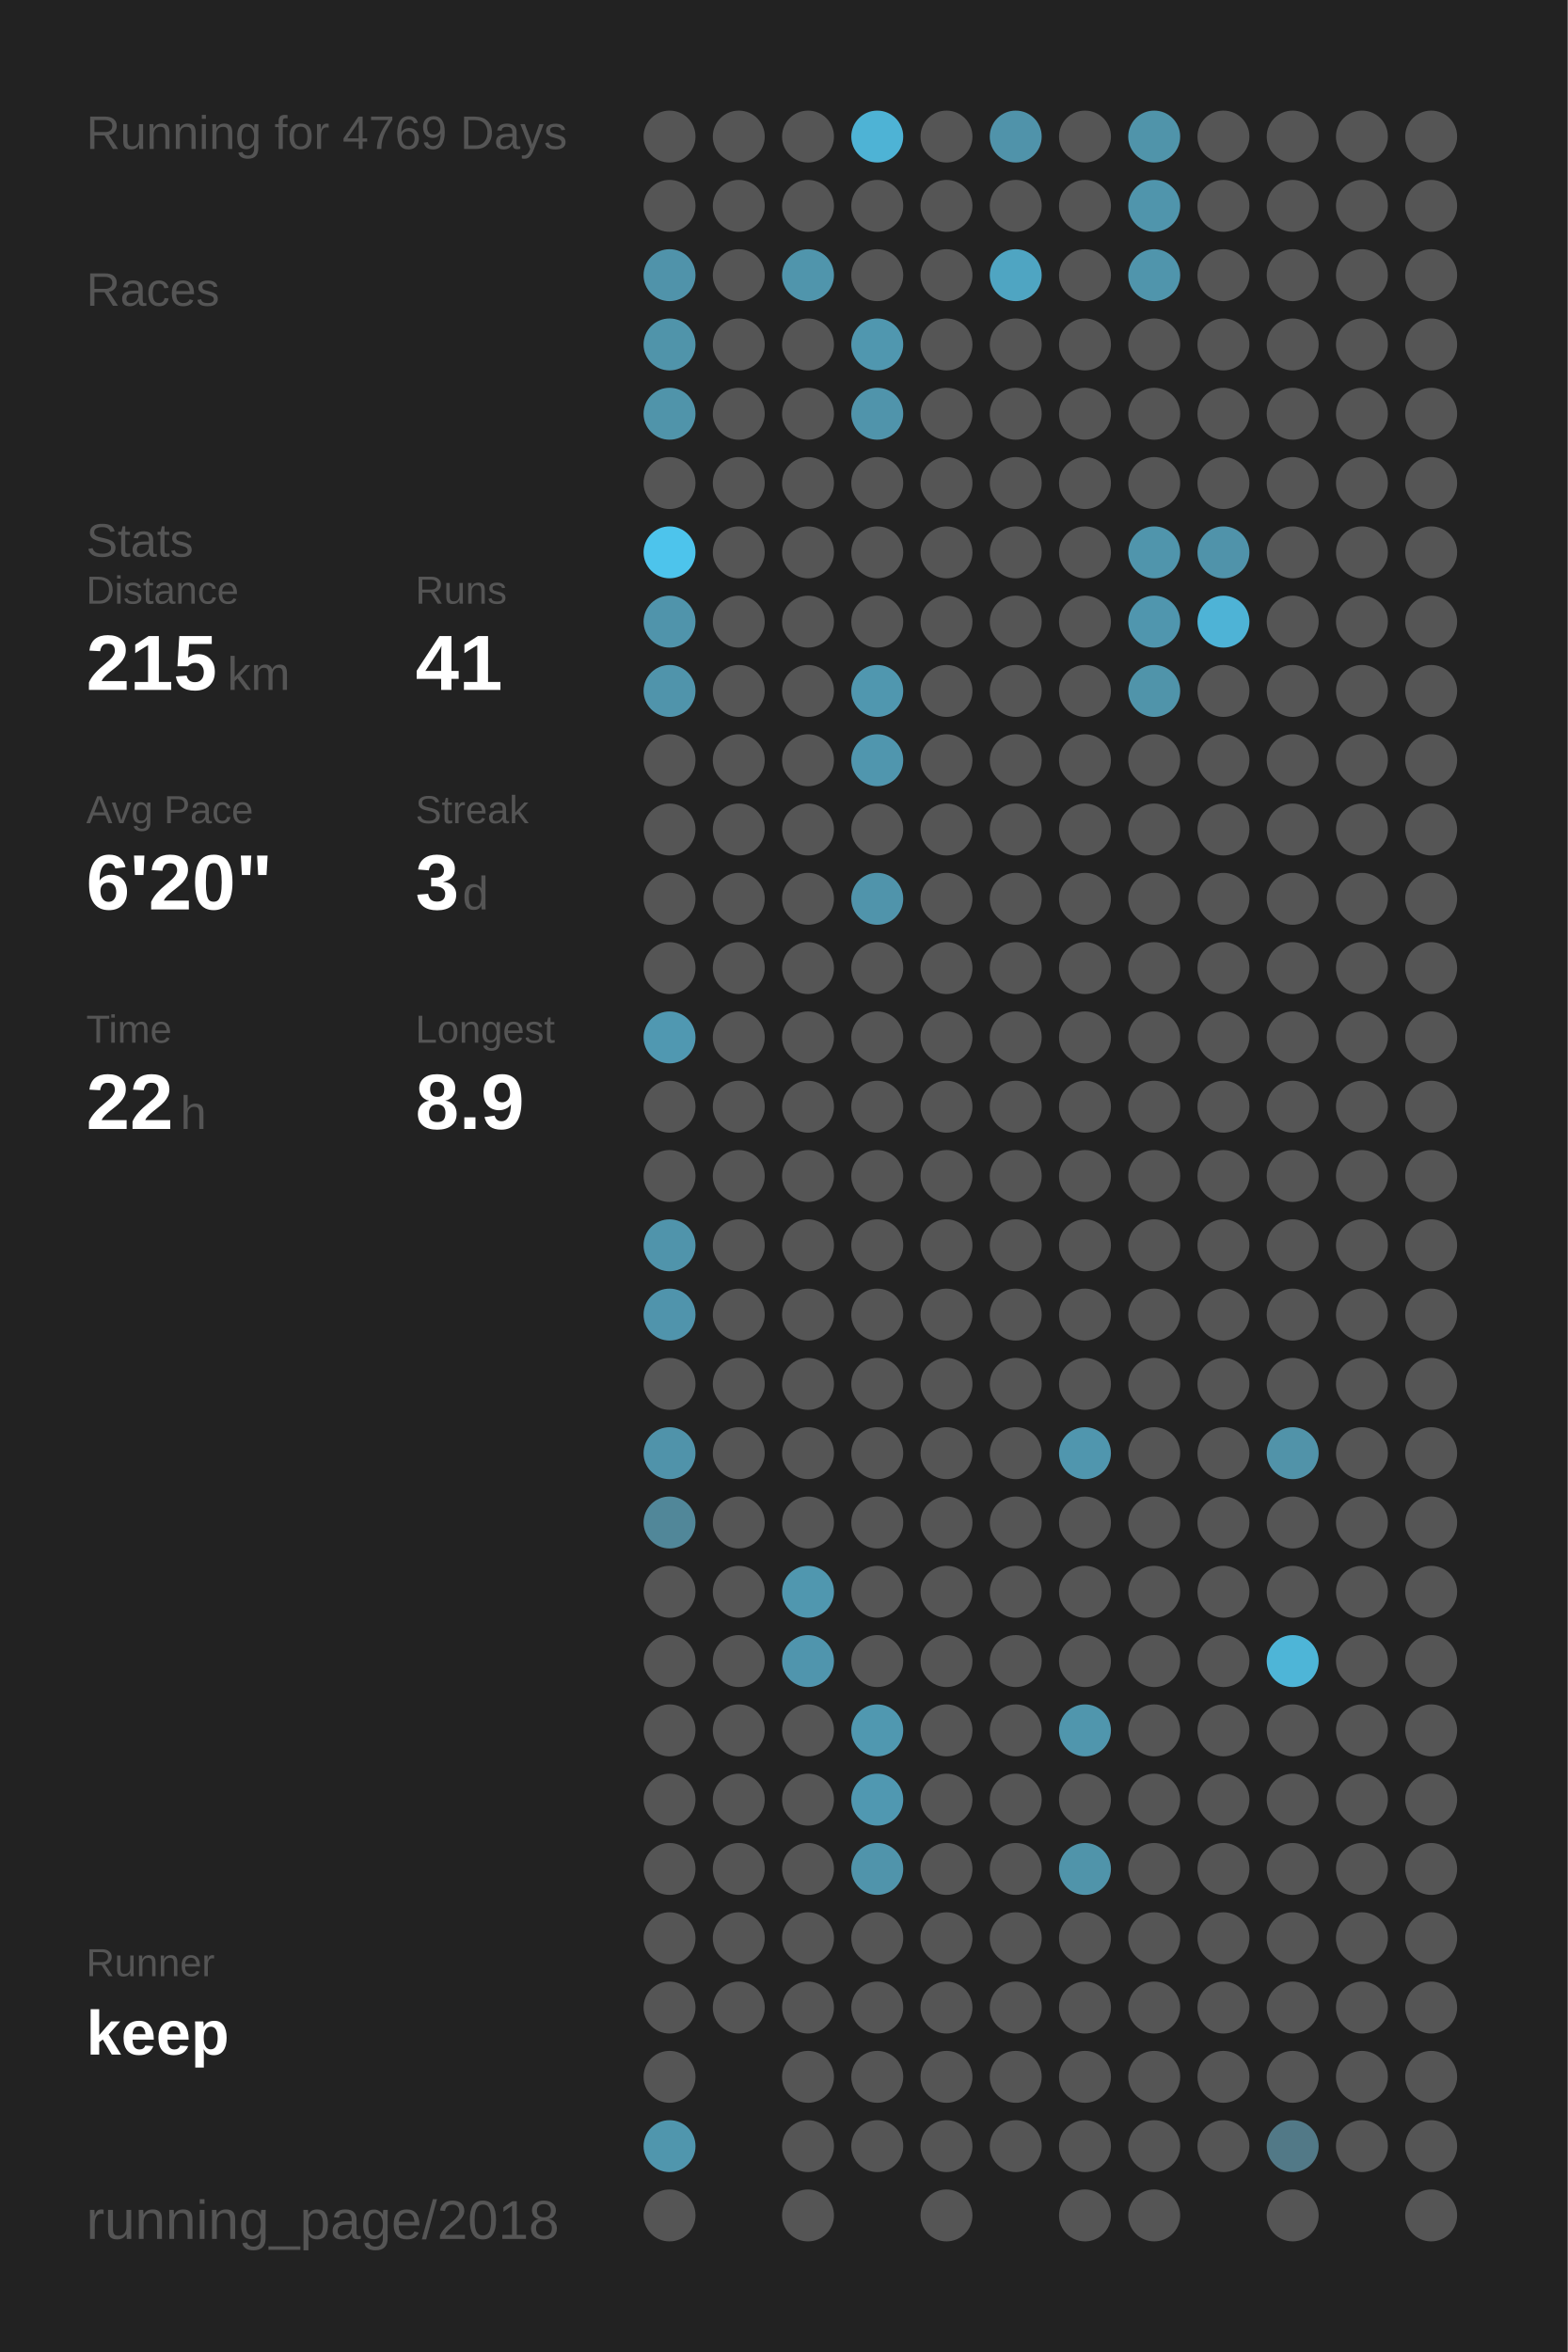
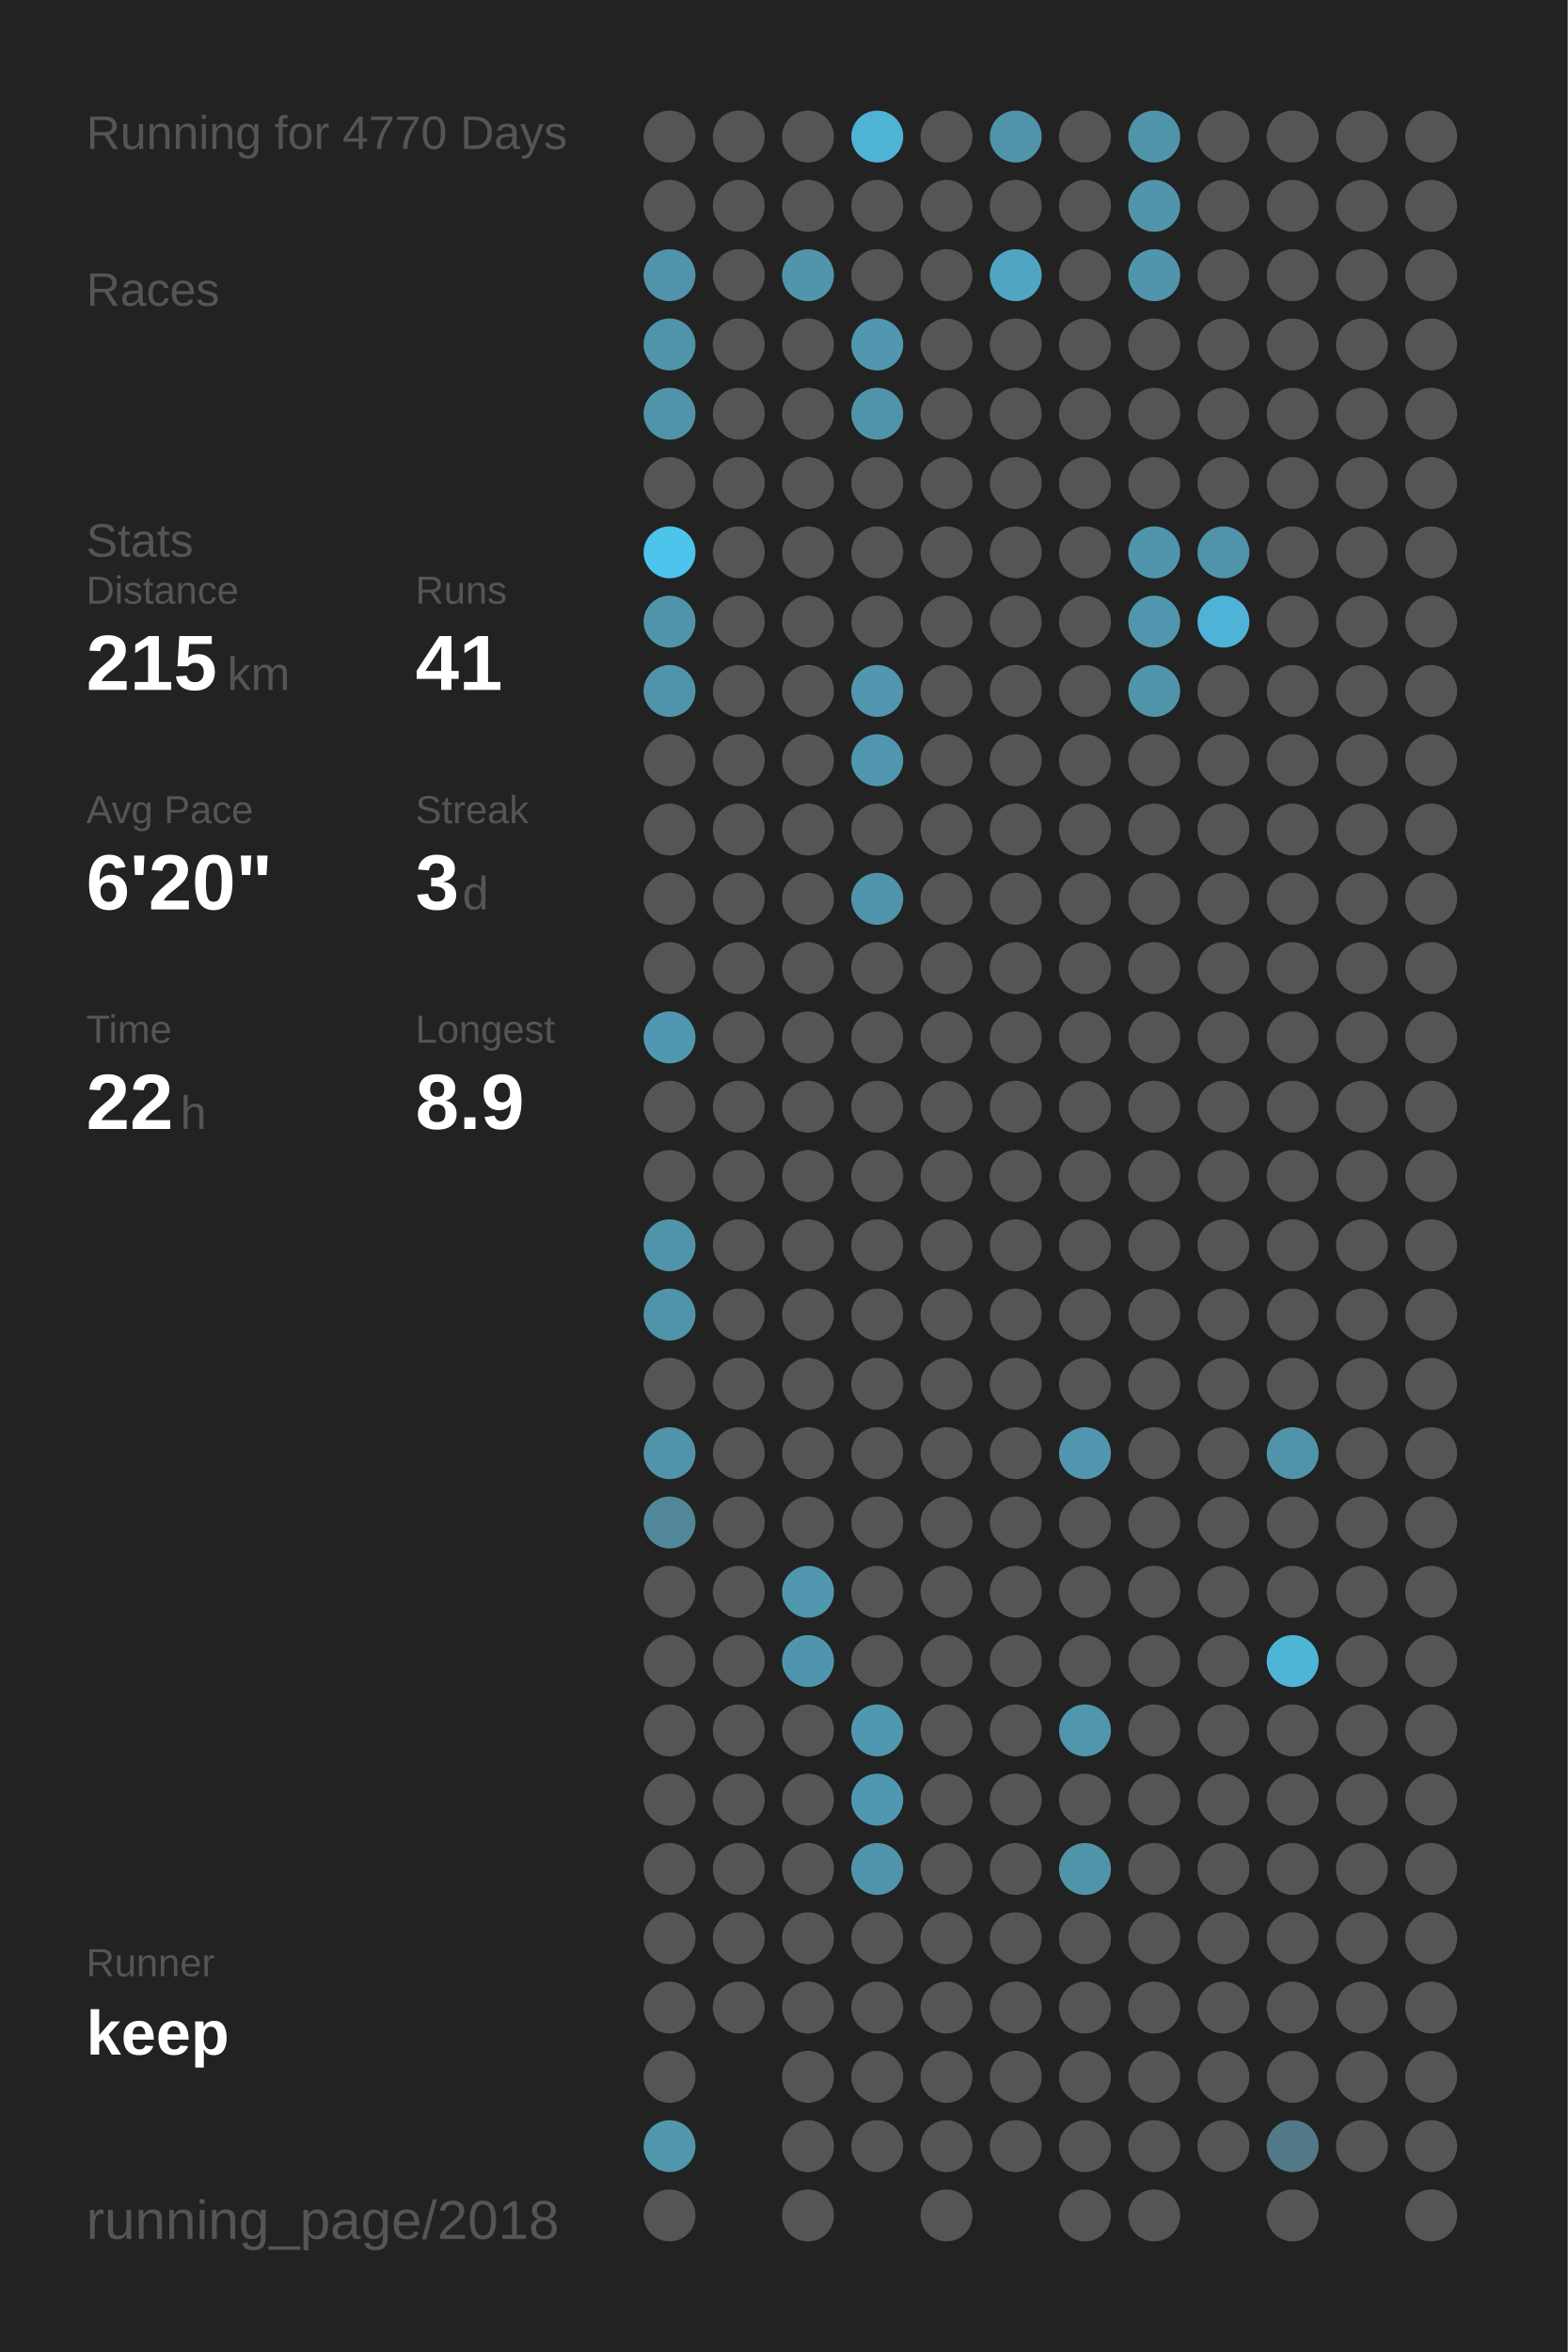
<svg xmlns="http://www.w3.org/2000/svg" baseProfile="full" height="300mm" version="1.1" viewBox="0,0,200,300" width="200mm">
  <defs />
  <rect fill="#222222" height="300" width="200" x="0" y="0" />
-   <text fill="#555555" style="font-size:6px; font-family:Arial;" x="11" y="19">Running for 4769 Days</text>
+   <text fill="#555555" style="font-size:6px; font-family:Arial;" x="11" y="19">Running for 4770 Days</text>
  <text fill="#555555" style="font-size:6px; font-family:Arial;" x="11" y="39">Races</text>
  <text fill="#555555" style="font-size:6px; font-family:Arial;" x="11" y="71">Stats</text>
  <text fill="#555555" style="font-size:5px; font-family:Arial;" x="11" y="77">Distance</text>
  <text fill="#FFFFFF" style="font-size:10px; font-family:Arial; font-weight:bold;" x="11" y="88">215</text>
  <text fill="#555555" style="font-size:6px; font-family:Arial;" x="29" y="88">km</text>
  <text fill="#555555" style="font-size:5px; font-family:Arial;" x="53" y="77">Runs</text>
  <text fill="#FFFFFF" style="font-size:10px; font-family:Arial; font-weight:bold;" x="53" y="88">41</text>
  <text fill="#555555" style="font-size:5px; font-family:Arial;" x="11" y="105">Avg Pace</text>
  <text fill="#FFFFFF" style="font-size:10px; font-family:Arial; font-weight:bold;" x="11" y="116">6'20"</text>
  <text fill="#555555" style="font-size:5px; font-family:Arial;" x="53" y="105">Streak</text>
  <text fill="#FFFFFF" style="font-size:10px; font-family:Arial; font-weight:bold;" x="53" y="116">3</text>
  <text fill="#555555" style="font-size:6px; font-family:Arial;" x="59" y="116">d</text>
  <text fill="#555555" style="font-size:5px; font-family:Arial;" x="11" y="133">Time</text>
  <text fill="#FFFFFF" style="font-size:10px; font-family:Arial; font-weight:bold;" x="11" y="144">22</text>
  <text fill="#555555" style="font-size:6px; font-family:Arial;" x="23" y="144">h</text>
  <text fill="#555555" style="font-size:5px; font-family:Arial;" x="53" y="133">Longest</text>
  <text fill="#FFFFFF" style="font-size:10px; font-family:Arial; font-weight:bold;" x="53" y="144">8.9</text>
  <text fill="#555555" style="font-size:5px; font-family:Arial;" x="11" y="252.065">Runner</text>
  <text fill="#FFFFFF" style="font-size:8px; font-family:Arial; font-weight:bold;" x="11" y="262.065">keep</text>
  <text fill="#555555" style="font-size:7px; font-family:Arial;" x="11" y="285.581">running_page/2018</text>
  <circle cx="85.417" cy="17.419" fill="#555555" r="3.312" />
  <circle cx="85.417" cy="26.258" fill="#555555" r="3.312" />
  <circle cx="85.417" cy="35.097" fill="#5093aa" r="3.312" />
  <circle cx="85.417" cy="43.935" fill="#5094aa" r="3.312" />
  <circle cx="85.417" cy="52.774" fill="#5094aa" r="3.312" />
  <circle cx="85.417" cy="61.613" fill="#555555" r="3.312" />
  <circle cx="85.417" cy="70.452" fill="#4dc4ec" r="3.312" />
  <circle cx="85.417" cy="79.29" fill="#5094ab" r="3.312" />
  <circle cx="85.417" cy="88.129" fill="#5094ab" r="3.312" />
  <circle cx="85.417" cy="96.968" fill="#555555" r="3.312" />
  <circle cx="85.417" cy="105.806" fill="#555555" r="3.312" />
  <circle cx="85.417" cy="114.645" fill="#555555" r="3.312" />
  <circle cx="85.417" cy="123.484" fill="#555555" r="3.312" />
  <circle cx="85.417" cy="132.323" fill="#5098b1" r="3.312" />
  <circle cx="85.417" cy="141.161" fill="#555555" r="3.312" />
  <circle cx="85.417" cy="150" fill="#555555" r="3.312" />
  <circle cx="85.417" cy="158.839" fill="#5094ab" r="3.312" />
  <circle cx="85.417" cy="167.677" fill="#5094ac" r="3.312" />
  <circle cx="85.417" cy="176.516" fill="#555555" r="3.312" />
  <circle cx="85.417" cy="185.355" fill="#5093aa" r="3.312" />
  <circle cx="85.417" cy="194.194" fill="#518799" r="3.312" />
  <circle cx="85.417" cy="203.032" fill="#555555" r="3.312" />
  <circle cx="85.417" cy="211.871" fill="#555555" r="3.312" />
  <circle cx="85.417" cy="220.71" fill="#555555" r="3.312" />
  <circle cx="85.417" cy="229.548" fill="#555555" r="3.312" />
  <circle cx="85.417" cy="238.387" fill="#555555" r="3.312" />
  <circle cx="85.417" cy="247.226" fill="#555555" r="3.312" />
  <circle cx="85.417" cy="256.065" fill="#555555" r="3.312" />
  <circle cx="85.417" cy="264.903" fill="#555555" r="3.312" />
  <circle cx="85.417" cy="273.742" fill="#5096ad" r="3.312" />
  <circle cx="85.417" cy="282.581" fill="#555555" r="3.312" />
  <circle cx="94.25" cy="17.419" fill="#555555" r="3.312" />
  <circle cx="94.25" cy="26.258" fill="#555555" r="3.312" />
  <circle cx="94.25" cy="35.097" fill="#555555" r="3.312" />
  <circle cx="94.25" cy="43.935" fill="#555555" r="3.312" />
  <circle cx="94.25" cy="52.774" fill="#555555" r="3.312" />
  <circle cx="94.25" cy="61.613" fill="#555555" r="3.312" />
  <circle cx="94.25" cy="70.452" fill="#555555" r="3.312" />
  <circle cx="94.25" cy="79.29" fill="#555555" r="3.312" />
  <circle cx="94.25" cy="88.129" fill="#555555" r="3.312" />
  <circle cx="94.25" cy="96.968" fill="#555555" r="3.312" />
  <circle cx="94.25" cy="105.806" fill="#555555" r="3.312" />
  <circle cx="94.25" cy="114.645" fill="#555555" r="3.312" />
  <circle cx="94.25" cy="123.484" fill="#555555" r="3.312" />
  <circle cx="94.25" cy="132.323" fill="#555555" r="3.312" />
  <circle cx="94.25" cy="141.161" fill="#555555" r="3.312" />
  <circle cx="94.25" cy="150" fill="#555555" r="3.312" />
  <circle cx="94.25" cy="158.839" fill="#555555" r="3.312" />
  <circle cx="94.25" cy="167.677" fill="#555555" r="3.312" />
  <circle cx="94.25" cy="176.516" fill="#555555" r="3.312" />
  <circle cx="94.25" cy="185.355" fill="#555555" r="3.312" />
  <circle cx="94.25" cy="194.194" fill="#555555" r="3.312" />
  <circle cx="94.25" cy="203.032" fill="#555555" r="3.312" />
  <circle cx="94.25" cy="211.871" fill="#555555" r="3.312" />
  <circle cx="94.25" cy="220.71" fill="#555555" r="3.312" />
  <circle cx="94.25" cy="229.548" fill="#555555" r="3.312" />
  <circle cx="94.25" cy="238.387" fill="#555555" r="3.312" />
  <circle cx="94.25" cy="247.226" fill="#555555" r="3.312" />
  <circle cx="94.25" cy="256.065" fill="#555555" r="3.312" />
  <circle cx="103.083" cy="17.419" fill="#555555" r="3.312" />
  <circle cx="103.083" cy="26.258" fill="#555555" r="3.312" />
  <circle cx="103.083" cy="35.097" fill="#5095ac" r="3.312" />
  <circle cx="103.083" cy="43.935" fill="#555555" r="3.312" />
  <circle cx="103.083" cy="52.774" fill="#555555" r="3.312" />
  <circle cx="103.083" cy="61.613" fill="#555555" r="3.312" />
  <circle cx="103.083" cy="70.452" fill="#555555" r="3.312" />
  <circle cx="103.083" cy="79.29" fill="#555555" r="3.312" />
  <circle cx="103.083" cy="88.129" fill="#555555" r="3.312" />
  <circle cx="103.083" cy="96.968" fill="#555555" r="3.312" />
  <circle cx="103.083" cy="105.806" fill="#555555" r="3.312" />
  <circle cx="103.083" cy="114.645" fill="#555555" r="3.312" />
  <circle cx="103.083" cy="123.484" fill="#555555" r="3.312" />
  <circle cx="103.083" cy="132.323" fill="#555555" r="3.312" />
  <circle cx="103.083" cy="141.161" fill="#555555" r="3.312" />
  <circle cx="103.083" cy="150" fill="#555555" r="3.312" />
  <circle cx="103.083" cy="158.839" fill="#555555" r="3.312" />
  <circle cx="103.083" cy="167.677" fill="#555555" r="3.312" />
  <circle cx="103.083" cy="176.516" fill="#555555" r="3.312" />
  <circle cx="103.083" cy="185.355" fill="#555555" r="3.312" />
  <circle cx="103.083" cy="194.194" fill="#555555" r="3.312" />
  <circle cx="103.083" cy="203.032" fill="#5097af" r="3.312" />
  <circle cx="103.083" cy="211.871" fill="#5095ad" r="3.312" />
  <circle cx="103.083" cy="220.71" fill="#555555" r="3.312" />
  <circle cx="103.083" cy="229.548" fill="#555555" r="3.312" />
  <circle cx="103.083" cy="238.387" fill="#555555" r="3.312" />
  <circle cx="103.083" cy="247.226" fill="#555555" r="3.312" />
  <circle cx="103.083" cy="256.065" fill="#555555" r="3.312" />
  <circle cx="103.083" cy="264.903" fill="#555555" r="3.312" />
  <circle cx="103.083" cy="273.742" fill="#555555" r="3.312" />
  <circle cx="103.083" cy="282.581" fill="#555555" r="3.312" />
  <circle cx="111.917" cy="17.419" fill="#4eb3d5" r="3.312" />
  <circle cx="111.917" cy="26.258" fill="#555555" r="3.312" />
  <circle cx="111.917" cy="35.097" fill="#555555" r="3.312" />
  <circle cx="111.917" cy="43.935" fill="#5097af" r="3.312" />
  <circle cx="111.917" cy="52.774" fill="#5094ab" r="3.312" />
  <circle cx="111.917" cy="61.613" fill="#555555" r="3.312" />
  <circle cx="111.917" cy="70.452" fill="#555555" r="3.312" />
  <circle cx="111.917" cy="79.29" fill="#555555" r="3.312" />
  <circle cx="111.917" cy="88.129" fill="#5097af" r="3.312" />
  <circle cx="111.917" cy="96.968" fill="#5096ae" r="3.312" />
  <circle cx="111.917" cy="105.806" fill="#555555" r="3.312" />
  <circle cx="111.917" cy="114.645" fill="#5094ab" r="3.312" />
  <circle cx="111.917" cy="123.484" fill="#555555" r="3.312" />
  <circle cx="111.917" cy="132.323" fill="#555555" r="3.312" />
  <circle cx="111.917" cy="141.161" fill="#555555" r="3.312" />
  <circle cx="111.917" cy="150" fill="#555555" r="3.312" />
  <circle cx="111.917" cy="158.839" fill="#555555" r="3.312" />
  <circle cx="111.917" cy="167.677" fill="#555555" r="3.312" />
  <circle cx="111.917" cy="176.516" fill="#555555" r="3.312" />
  <circle cx="111.917" cy="185.355" fill="#555555" r="3.312" />
  <circle cx="111.917" cy="194.194" fill="#555555" r="3.312" />
  <circle cx="111.917" cy="203.032" fill="#555555" r="3.312" />
  <circle cx="111.917" cy="211.871" fill="#555555" r="3.312" />
  <circle cx="111.917" cy="220.71" fill="#5098b0" r="3.312" />
  <circle cx="111.917" cy="229.548" fill="#5098b1" r="3.312" />
  <circle cx="111.917" cy="238.387" fill="#5094ab" r="3.312" />
  <circle cx="111.917" cy="247.226" fill="#555555" r="3.312" />
  <circle cx="111.917" cy="256.065" fill="#555555" r="3.312" />
  <circle cx="111.917" cy="264.903" fill="#555555" r="3.312" />
  <circle cx="111.917" cy="273.742" fill="#555555" r="3.312" />
  <circle cx="120.75" cy="17.419" fill="#555555" r="3.312" />
  <circle cx="120.75" cy="26.258" fill="#555555" r="3.312" />
  <circle cx="120.75" cy="35.097" fill="#555555" r="3.312" />
  <circle cx="120.75" cy="43.935" fill="#555555" r="3.312" />
  <circle cx="120.75" cy="52.774" fill="#555555" r="3.312" />
  <circle cx="120.75" cy="61.613" fill="#555555" r="3.312" />
  <circle cx="120.75" cy="70.452" fill="#555555" r="3.312" />
  <circle cx="120.75" cy="79.29" fill="#555555" r="3.312" />
  <circle cx="120.75" cy="88.129" fill="#555555" r="3.312" />
  <circle cx="120.75" cy="96.968" fill="#555555" r="3.312" />
  <circle cx="120.75" cy="105.806" fill="#555555" r="3.312" />
  <circle cx="120.75" cy="114.645" fill="#555555" r="3.312" />
  <circle cx="120.75" cy="123.484" fill="#555555" r="3.312" />
  <circle cx="120.75" cy="132.323" fill="#555555" r="3.312" />
  <circle cx="120.75" cy="141.161" fill="#555555" r="3.312" />
  <circle cx="120.75" cy="150" fill="#555555" r="3.312" />
  <circle cx="120.75" cy="158.839" fill="#555555" r="3.312" />
  <circle cx="120.75" cy="167.677" fill="#555555" r="3.312" />
  <circle cx="120.75" cy="176.516" fill="#555555" r="3.312" />
  <circle cx="120.75" cy="185.355" fill="#555555" r="3.312" />
  <circle cx="120.75" cy="194.194" fill="#555555" r="3.312" />
  <circle cx="120.75" cy="203.032" fill="#555555" r="3.312" />
  <circle cx="120.75" cy="211.871" fill="#555555" r="3.312" />
  <circle cx="120.75" cy="220.71" fill="#555555" r="3.312" />
  <circle cx="120.75" cy="229.548" fill="#555555" r="3.312" />
  <circle cx="120.75" cy="238.387" fill="#555555" r="3.312" />
  <circle cx="120.75" cy="247.226" fill="#555555" r="3.312" />
  <circle cx="120.75" cy="256.065" fill="#555555" r="3.312" />
  <circle cx="120.75" cy="264.903" fill="#555555" r="3.312" />
  <circle cx="120.75" cy="273.742" fill="#555555" r="3.312" />
  <circle cx="120.75" cy="282.581" fill="#555555" r="3.312" />
  <circle cx="129.583" cy="17.419" fill="#5093aa" r="3.312" />
  <circle cx="129.583" cy="26.258" fill="#555555" r="3.312" />
  <circle cx="129.583" cy="35.097" fill="#4fa5c2" r="3.312" />
  <circle cx="129.583" cy="43.935" fill="#555555" r="3.312" />
  <circle cx="129.583" cy="52.774" fill="#555555" r="3.312" />
  <circle cx="129.583" cy="61.613" fill="#555555" r="3.312" />
  <circle cx="129.583" cy="70.452" fill="#555555" r="3.312" />
  <circle cx="129.583" cy="79.29" fill="#555555" r="3.312" />
  <circle cx="129.583" cy="88.129" fill="#555555" r="3.312" />
  <circle cx="129.583" cy="96.968" fill="#555555" r="3.312" />
  <circle cx="129.583" cy="105.806" fill="#555555" r="3.312" />
  <circle cx="129.583" cy="114.645" fill="#555555" r="3.312" />
  <circle cx="129.583" cy="123.484" fill="#555555" r="3.312" />
  <circle cx="129.583" cy="132.323" fill="#555555" r="3.312" />
  <circle cx="129.583" cy="141.161" fill="#555555" r="3.312" />
  <circle cx="129.583" cy="150" fill="#555555" r="3.312" />
  <circle cx="129.583" cy="158.839" fill="#555555" r="3.312" />
  <circle cx="129.583" cy="167.677" fill="#555555" r="3.312" />
  <circle cx="129.583" cy="176.516" fill="#555555" r="3.312" />
  <circle cx="129.583" cy="185.355" fill="#555555" r="3.312" />
  <circle cx="129.583" cy="194.194" fill="#555555" r="3.312" />
  <circle cx="129.583" cy="203.032" fill="#555555" r="3.312" />
  <circle cx="129.583" cy="211.871" fill="#555555" r="3.312" />
  <circle cx="129.583" cy="220.71" fill="#555555" r="3.312" />
  <circle cx="129.583" cy="229.548" fill="#555555" r="3.312" />
  <circle cx="129.583" cy="238.387" fill="#555555" r="3.312" />
  <circle cx="129.583" cy="247.226" fill="#555555" r="3.312" />
  <circle cx="129.583" cy="256.065" fill="#555555" r="3.312" />
  <circle cx="129.583" cy="264.903" fill="#555555" r="3.312" />
  <circle cx="129.583" cy="273.742" fill="#555555" r="3.312" />
  <circle cx="138.417" cy="17.419" fill="#555555" r="3.312" />
  <circle cx="138.417" cy="26.258" fill="#555555" r="3.312" />
  <circle cx="138.417" cy="35.097" fill="#555555" r="3.312" />
  <circle cx="138.417" cy="43.935" fill="#555555" r="3.312" />
  <circle cx="138.417" cy="52.774" fill="#555555" r="3.312" />
  <circle cx="138.417" cy="61.613" fill="#555555" r="3.312" />
  <circle cx="138.417" cy="70.452" fill="#555555" r="3.312" />
  <circle cx="138.417" cy="79.29" fill="#555555" r="3.312" />
  <circle cx="138.417" cy="88.129" fill="#555555" r="3.312" />
  <circle cx="138.417" cy="96.968" fill="#555555" r="3.312" />
  <circle cx="138.417" cy="105.806" fill="#555555" r="3.312" />
  <circle cx="138.417" cy="114.645" fill="#555555" r="3.312" />
  <circle cx="138.417" cy="123.484" fill="#555555" r="3.312" />
  <circle cx="138.417" cy="132.323" fill="#555555" r="3.312" />
  <circle cx="138.417" cy="141.161" fill="#555555" r="3.312" />
  <circle cx="138.417" cy="150" fill="#555555" r="3.312" />
  <circle cx="138.417" cy="158.839" fill="#555555" r="3.312" />
  <circle cx="138.417" cy="167.677" fill="#555555" r="3.312" />
  <circle cx="138.417" cy="176.516" fill="#555555" r="3.312" />
  <circle cx="138.417" cy="185.355" fill="#5096ae" r="3.312" />
  <circle cx="138.417" cy="194.194" fill="#555555" r="3.312" />
  <circle cx="138.417" cy="203.032" fill="#555555" r="3.312" />
  <circle cx="138.417" cy="211.871" fill="#555555" r="3.312" />
  <circle cx="138.417" cy="220.71" fill="#5096ad" r="3.312" />
  <circle cx="138.417" cy="229.548" fill="#555555" r="3.312" />
  <circle cx="138.417" cy="238.387" fill="#5094aa" r="3.312" />
  <circle cx="138.417" cy="247.226" fill="#555555" r="3.312" />
  <circle cx="138.417" cy="256.065" fill="#555555" r="3.312" />
  <circle cx="138.417" cy="264.903" fill="#555555" r="3.312" />
  <circle cx="138.417" cy="273.742" fill="#555555" r="3.312" />
  <circle cx="138.417" cy="282.581" fill="#555555" r="3.312" />
  <circle cx="147.25" cy="17.419" fill="#5094aa" r="3.312" />
  <circle cx="147.25" cy="26.258" fill="#5095ac" r="3.312" />
  <circle cx="147.25" cy="35.097" fill="#5095ac" r="3.312" />
  <circle cx="147.25" cy="43.935" fill="#555555" r="3.312" />
  <circle cx="147.25" cy="52.774" fill="#555555" r="3.312" />
  <circle cx="147.25" cy="61.613" fill="#555555" r="3.312" />
  <circle cx="147.25" cy="70.452" fill="#5095ac" r="3.312" />
  <circle cx="147.25" cy="79.29" fill="#5096ae" r="3.312" />
  <circle cx="147.25" cy="88.129" fill="#5094aa" r="3.312" />
  <circle cx="147.25" cy="96.968" fill="#555555" r="3.312" />
  <circle cx="147.25" cy="105.806" fill="#555555" r="3.312" />
  <circle cx="147.25" cy="114.645" fill="#555555" r="3.312" />
  <circle cx="147.25" cy="123.484" fill="#555555" r="3.312" />
  <circle cx="147.25" cy="132.323" fill="#555555" r="3.312" />
  <circle cx="147.25" cy="141.161" fill="#555555" r="3.312" />
  <circle cx="147.25" cy="150" fill="#555555" r="3.312" />
  <circle cx="147.25" cy="158.839" fill="#555555" r="3.312" />
  <circle cx="147.25" cy="167.677" fill="#555555" r="3.312" />
  <circle cx="147.25" cy="176.516" fill="#555555" r="3.312" />
  <circle cx="147.25" cy="185.355" fill="#555555" r="3.312" />
  <circle cx="147.25" cy="194.194" fill="#555555" r="3.312" />
  <circle cx="147.25" cy="203.032" fill="#555555" r="3.312" />
  <circle cx="147.25" cy="211.871" fill="#555555" r="3.312" />
  <circle cx="147.25" cy="220.71" fill="#555555" r="3.312" />
  <circle cx="147.25" cy="229.548" fill="#555555" r="3.312" />
  <circle cx="147.25" cy="238.387" fill="#555555" r="3.312" />
  <circle cx="147.25" cy="247.226" fill="#555555" r="3.312" />
  <circle cx="147.25" cy="256.065" fill="#555555" r="3.312" />
  <circle cx="147.25" cy="264.903" fill="#555555" r="3.312" />
  <circle cx="147.25" cy="273.742" fill="#555555" r="3.312" />
  <circle cx="147.25" cy="282.581" fill="#555555" r="3.312" />
  <circle cx="156.083" cy="17.419" fill="#555555" r="3.312" />
  <circle cx="156.083" cy="26.258" fill="#555555" r="3.312" />
  <circle cx="156.083" cy="35.097" fill="#555555" r="3.312" />
  <circle cx="156.083" cy="43.935" fill="#555555" r="3.312" />
  <circle cx="156.083" cy="52.774" fill="#555555" r="3.312" />
  <circle cx="156.083" cy="61.613" fill="#555555" r="3.312" />
  <circle cx="156.083" cy="70.452" fill="#5093aa" r="3.312" />
  <circle cx="156.083" cy="79.29" fill="#4eb3d6" r="3.312" />
  <circle cx="156.083" cy="88.129" fill="#555555" r="3.312" />
  <circle cx="156.083" cy="96.968" fill="#555555" r="3.312" />
  <circle cx="156.083" cy="105.806" fill="#555555" r="3.312" />
  <circle cx="156.083" cy="114.645" fill="#555555" r="3.312" />
  <circle cx="156.083" cy="123.484" fill="#555555" r="3.312" />
  <circle cx="156.083" cy="132.323" fill="#555555" r="3.312" />
  <circle cx="156.083" cy="141.161" fill="#555555" r="3.312" />
  <circle cx="156.083" cy="150" fill="#555555" r="3.312" />
  <circle cx="156.083" cy="158.839" fill="#555555" r="3.312" />
  <circle cx="156.083" cy="167.677" fill="#555555" r="3.312" />
  <circle cx="156.083" cy="176.516" fill="#555555" r="3.312" />
  <circle cx="156.083" cy="185.355" fill="#555555" r="3.312" />
  <circle cx="156.083" cy="194.194" fill="#555555" r="3.312" />
  <circle cx="156.083" cy="203.032" fill="#555555" r="3.312" />
  <circle cx="156.083" cy="211.871" fill="#555555" r="3.312" />
  <circle cx="156.083" cy="220.71" fill="#555555" r="3.312" />
  <circle cx="156.083" cy="229.548" fill="#555555" r="3.312" />
  <circle cx="156.083" cy="238.387" fill="#555555" r="3.312" />
  <circle cx="156.083" cy="247.226" fill="#555555" r="3.312" />
  <circle cx="156.083" cy="256.065" fill="#555555" r="3.312" />
  <circle cx="156.083" cy="264.903" fill="#555555" r="3.312" />
  <circle cx="156.083" cy="273.742" fill="#555555" r="3.312" />
  <circle cx="164.917" cy="17.419" fill="#555555" r="3.312" />
  <circle cx="164.917" cy="26.258" fill="#555555" r="3.312" />
  <circle cx="164.917" cy="35.097" fill="#555555" r="3.312" />
  <circle cx="164.917" cy="43.935" fill="#555555" r="3.312" />
  <circle cx="164.917" cy="52.774" fill="#555555" r="3.312" />
  <circle cx="164.917" cy="61.613" fill="#555555" r="3.312" />
  <circle cx="164.917" cy="70.452" fill="#555555" r="3.312" />
  <circle cx="164.917" cy="79.29" fill="#555555" r="3.312" />
  <circle cx="164.917" cy="88.129" fill="#555555" r="3.312" />
  <circle cx="164.917" cy="96.968" fill="#555555" r="3.312" />
  <circle cx="164.917" cy="105.806" fill="#555555" r="3.312" />
  <circle cx="164.917" cy="114.645" fill="#555555" r="3.312" />
  <circle cx="164.917" cy="123.484" fill="#555555" r="3.312" />
  <circle cx="164.917" cy="132.323" fill="#555555" r="3.312" />
  <circle cx="164.917" cy="141.161" fill="#555555" r="3.312" />
  <circle cx="164.917" cy="150" fill="#555555" r="3.312" />
  <circle cx="164.917" cy="158.839" fill="#555555" r="3.312" />
  <circle cx="164.917" cy="167.677" fill="#555555" r="3.312" />
  <circle cx="164.917" cy="176.516" fill="#555555" r="3.312" />
  <circle cx="164.917" cy="185.355" fill="#5193a9" r="3.312" />
  <circle cx="164.917" cy="194.194" fill="#555555" r="3.312" />
  <circle cx="164.917" cy="203.032" fill="#555555" r="3.312" />
  <circle cx="164.917" cy="211.871" fill="#4eb5d7" r="3.312" />
  <circle cx="164.917" cy="220.71" fill="#555555" r="3.312" />
  <circle cx="164.917" cy="229.548" fill="#555555" r="3.312" />
  <circle cx="164.917" cy="238.387" fill="#555555" r="3.312" />
  <circle cx="164.917" cy="247.226" fill="#555555" r="3.312" />
  <circle cx="164.917" cy="256.065" fill="#555555" r="3.312" />
  <circle cx="164.917" cy="264.903" fill="#555555" r="3.312" />
  <circle cx="164.917" cy="273.742" fill="#527987" r="3.312" />
  <circle cx="164.917" cy="282.581" fill="#555555" r="3.312" />
  <circle cx="173.75" cy="17.419" fill="#555555" r="3.312" />
  <circle cx="173.75" cy="26.258" fill="#555555" r="3.312" />
  <circle cx="173.75" cy="35.097" fill="#555555" r="3.312" />
  <circle cx="173.75" cy="43.935" fill="#555555" r="3.312" />
  <circle cx="173.75" cy="52.774" fill="#555555" r="3.312" />
  <circle cx="173.75" cy="61.613" fill="#555555" r="3.312" />
  <circle cx="173.75" cy="70.452" fill="#555555" r="3.312" />
  <circle cx="173.75" cy="79.29" fill="#555555" r="3.312" />
  <circle cx="173.75" cy="88.129" fill="#555555" r="3.312" />
  <circle cx="173.75" cy="96.968" fill="#555555" r="3.312" />
  <circle cx="173.75" cy="105.806" fill="#555555" r="3.312" />
  <circle cx="173.75" cy="114.645" fill="#555555" r="3.312" />
  <circle cx="173.75" cy="123.484" fill="#555555" r="3.312" />
  <circle cx="173.75" cy="132.323" fill="#555555" r="3.312" />
  <circle cx="173.75" cy="141.161" fill="#555555" r="3.312" />
  <circle cx="173.75" cy="150" fill="#555555" r="3.312" />
  <circle cx="173.75" cy="158.839" fill="#555555" r="3.312" />
  <circle cx="173.75" cy="167.677" fill="#555555" r="3.312" />
  <circle cx="173.75" cy="176.516" fill="#555555" r="3.312" />
  <circle cx="173.75" cy="185.355" fill="#555555" r="3.312" />
  <circle cx="173.75" cy="194.194" fill="#555555" r="3.312" />
  <circle cx="173.75" cy="203.032" fill="#555555" r="3.312" />
  <circle cx="173.75" cy="211.871" fill="#555555" r="3.312" />
  <circle cx="173.75" cy="220.71" fill="#555555" r="3.312" />
  <circle cx="173.75" cy="229.548" fill="#555555" r="3.312" />
  <circle cx="173.75" cy="238.387" fill="#555555" r="3.312" />
  <circle cx="173.75" cy="247.226" fill="#555555" r="3.312" />
  <circle cx="173.75" cy="256.065" fill="#555555" r="3.312" />
  <circle cx="173.75" cy="264.903" fill="#555555" r="3.312" />
  <circle cx="173.75" cy="273.742" fill="#555555" r="3.312" />
  <circle cx="182.583" cy="17.419" fill="#555555" r="3.312" />
  <circle cx="182.583" cy="26.258" fill="#555555" r="3.312" />
  <circle cx="182.583" cy="35.097" fill="#555555" r="3.312" />
  <circle cx="182.583" cy="43.935" fill="#555555" r="3.312" />
  <circle cx="182.583" cy="52.774" fill="#555555" r="3.312" />
  <circle cx="182.583" cy="61.613" fill="#555555" r="3.312" />
  <circle cx="182.583" cy="70.452" fill="#555555" r="3.312" />
  <circle cx="182.583" cy="79.29" fill="#555555" r="3.312" />
  <circle cx="182.583" cy="88.129" fill="#555555" r="3.312" />
  <circle cx="182.583" cy="96.968" fill="#555555" r="3.312" />
  <circle cx="182.583" cy="105.806" fill="#555555" r="3.312" />
  <circle cx="182.583" cy="114.645" fill="#555555" r="3.312" />
  <circle cx="182.583" cy="123.484" fill="#555555" r="3.312" />
  <circle cx="182.583" cy="132.323" fill="#555555" r="3.312" />
  <circle cx="182.583" cy="141.161" fill="#555555" r="3.312" />
  <circle cx="182.583" cy="150" fill="#555555" r="3.312" />
  <circle cx="182.583" cy="158.839" fill="#555555" r="3.312" />
  <circle cx="182.583" cy="167.677" fill="#555555" r="3.312" />
  <circle cx="182.583" cy="176.516" fill="#555555" r="3.312" />
  <circle cx="182.583" cy="185.355" fill="#555555" r="3.312" />
  <circle cx="182.583" cy="194.194" fill="#555555" r="3.312" />
  <circle cx="182.583" cy="203.032" fill="#555555" r="3.312" />
  <circle cx="182.583" cy="211.871" fill="#555555" r="3.312" />
  <circle cx="182.583" cy="220.71" fill="#555555" r="3.312" />
  <circle cx="182.583" cy="229.548" fill="#555555" r="3.312" />
  <circle cx="182.583" cy="238.387" fill="#555555" r="3.312" />
  <circle cx="182.583" cy="247.226" fill="#555555" r="3.312" />
  <circle cx="182.583" cy="256.065" fill="#555555" r="3.312" />
  <circle cx="182.583" cy="264.903" fill="#555555" r="3.312" />
  <circle cx="182.583" cy="273.742" fill="#555555" r="3.312" />
  <circle cx="182.583" cy="282.581" fill="#555555" r="3.312" />
</svg>
